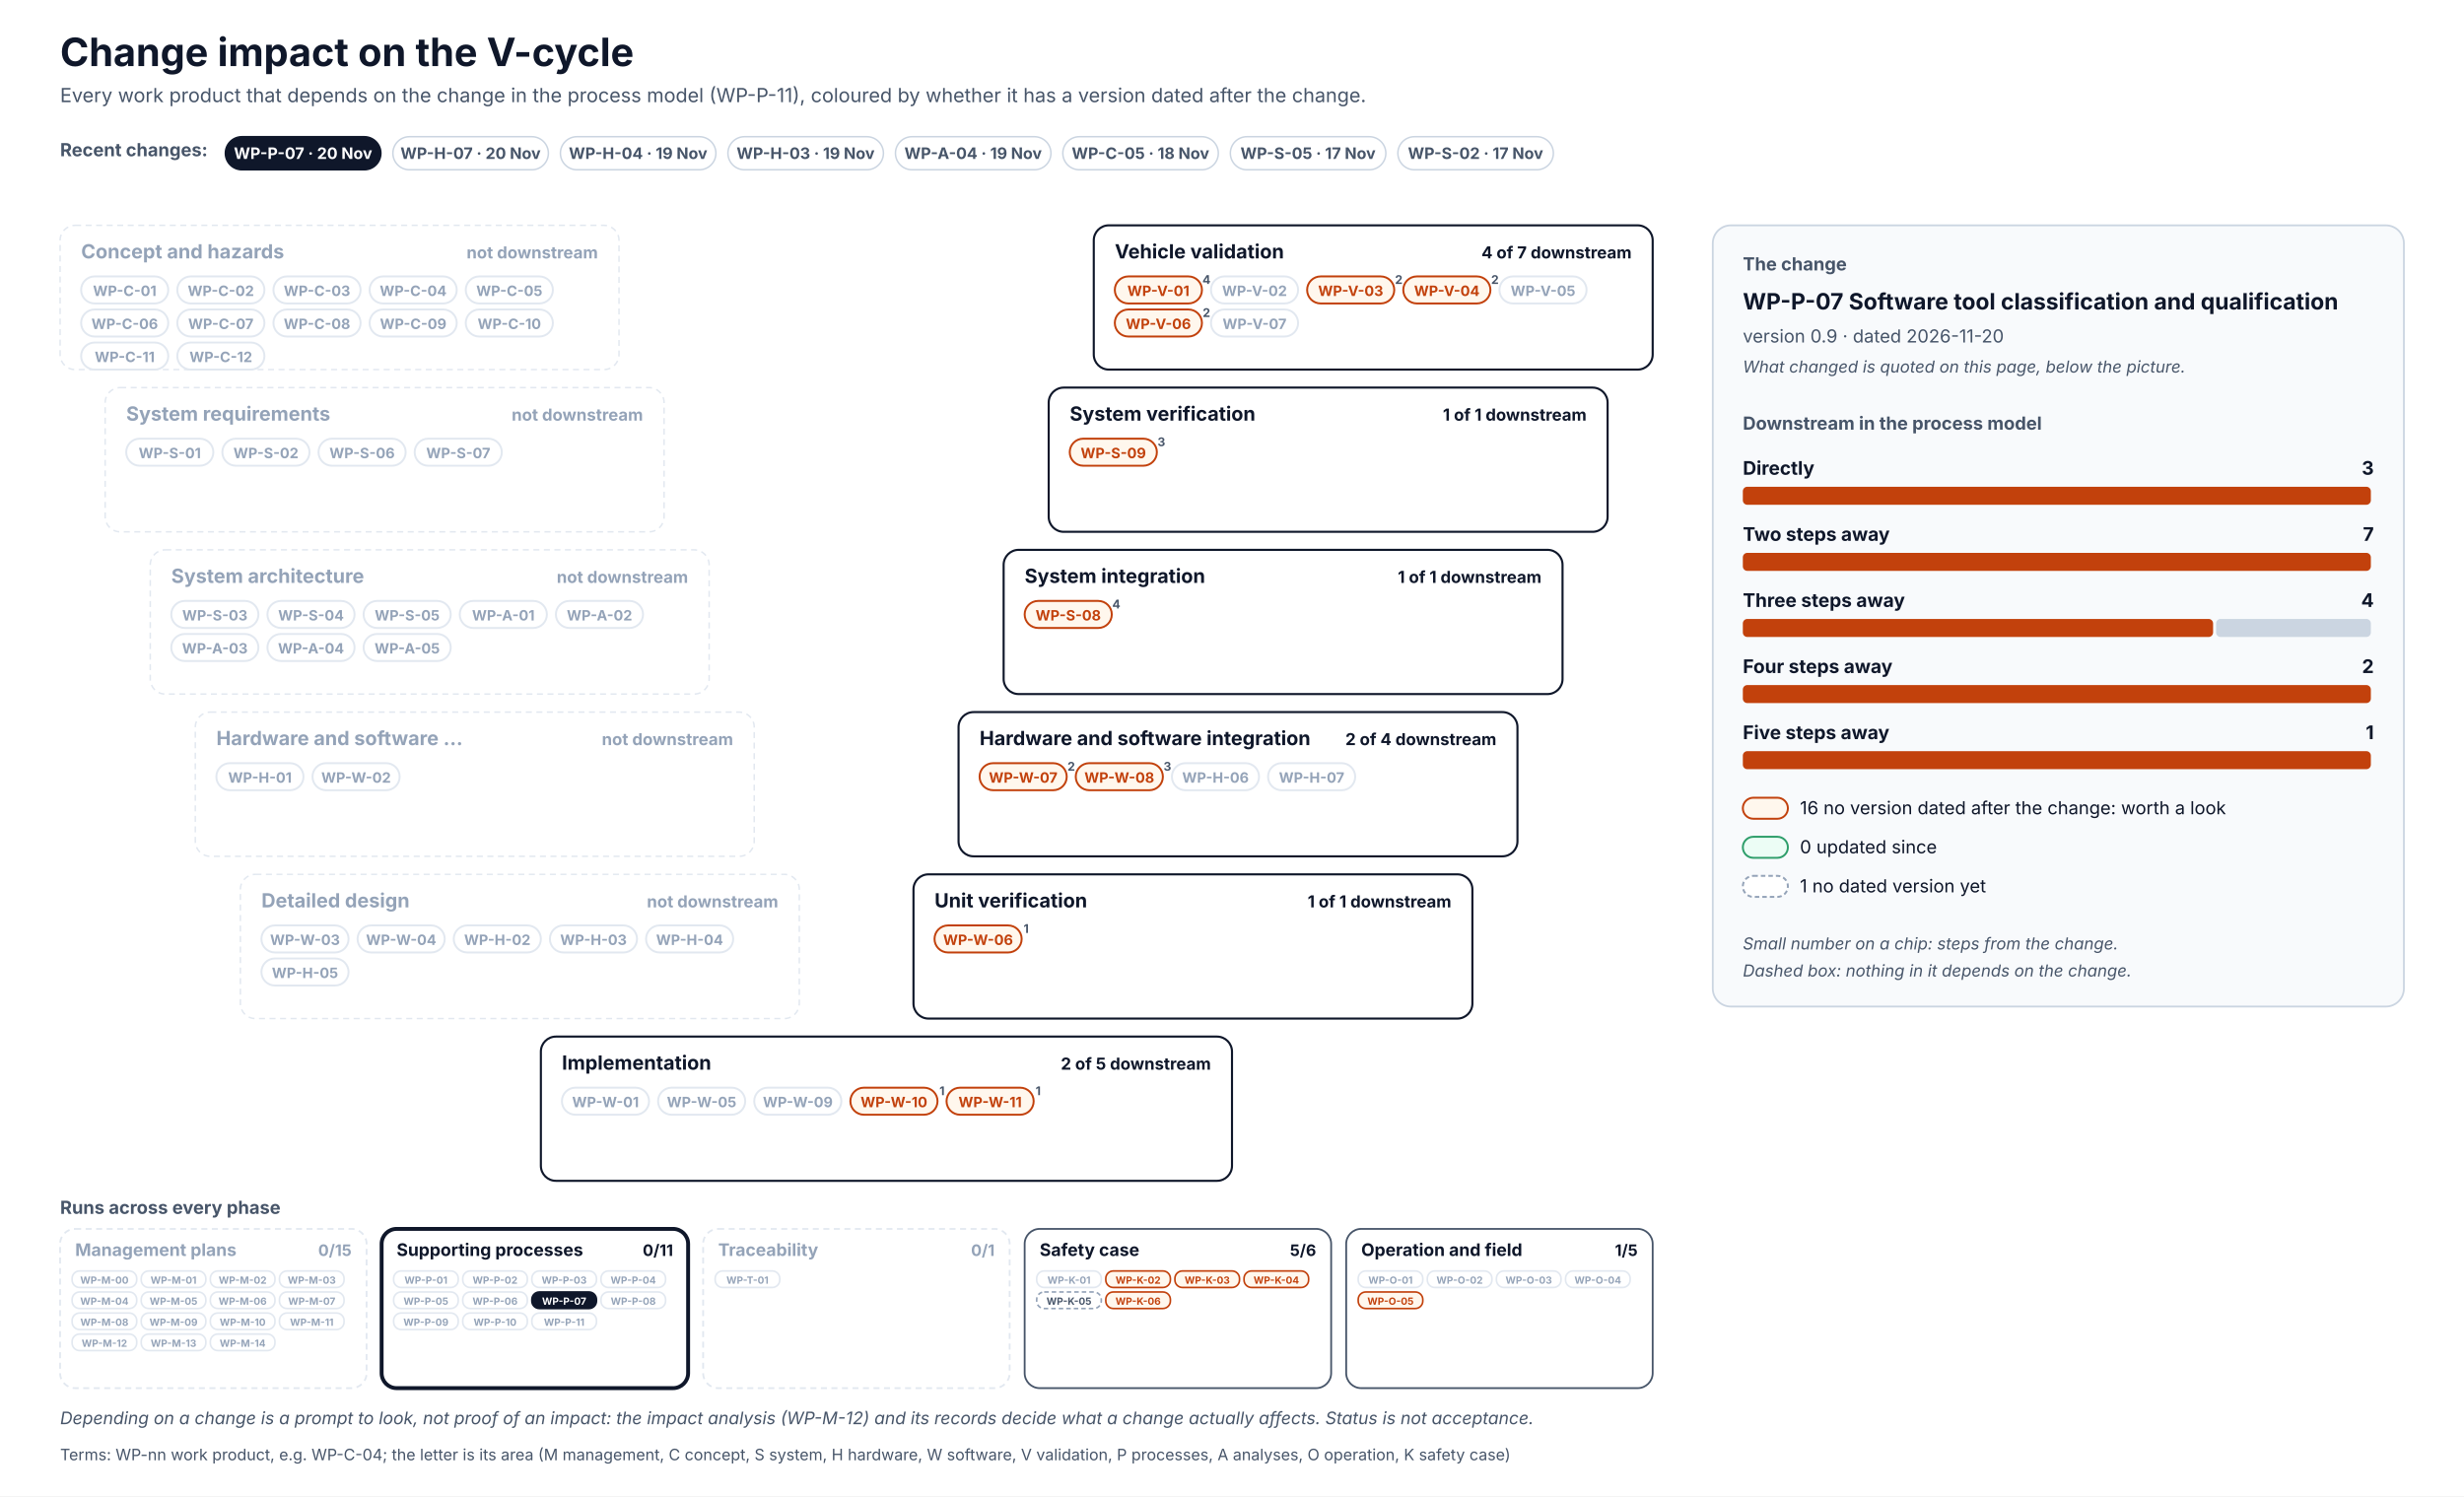
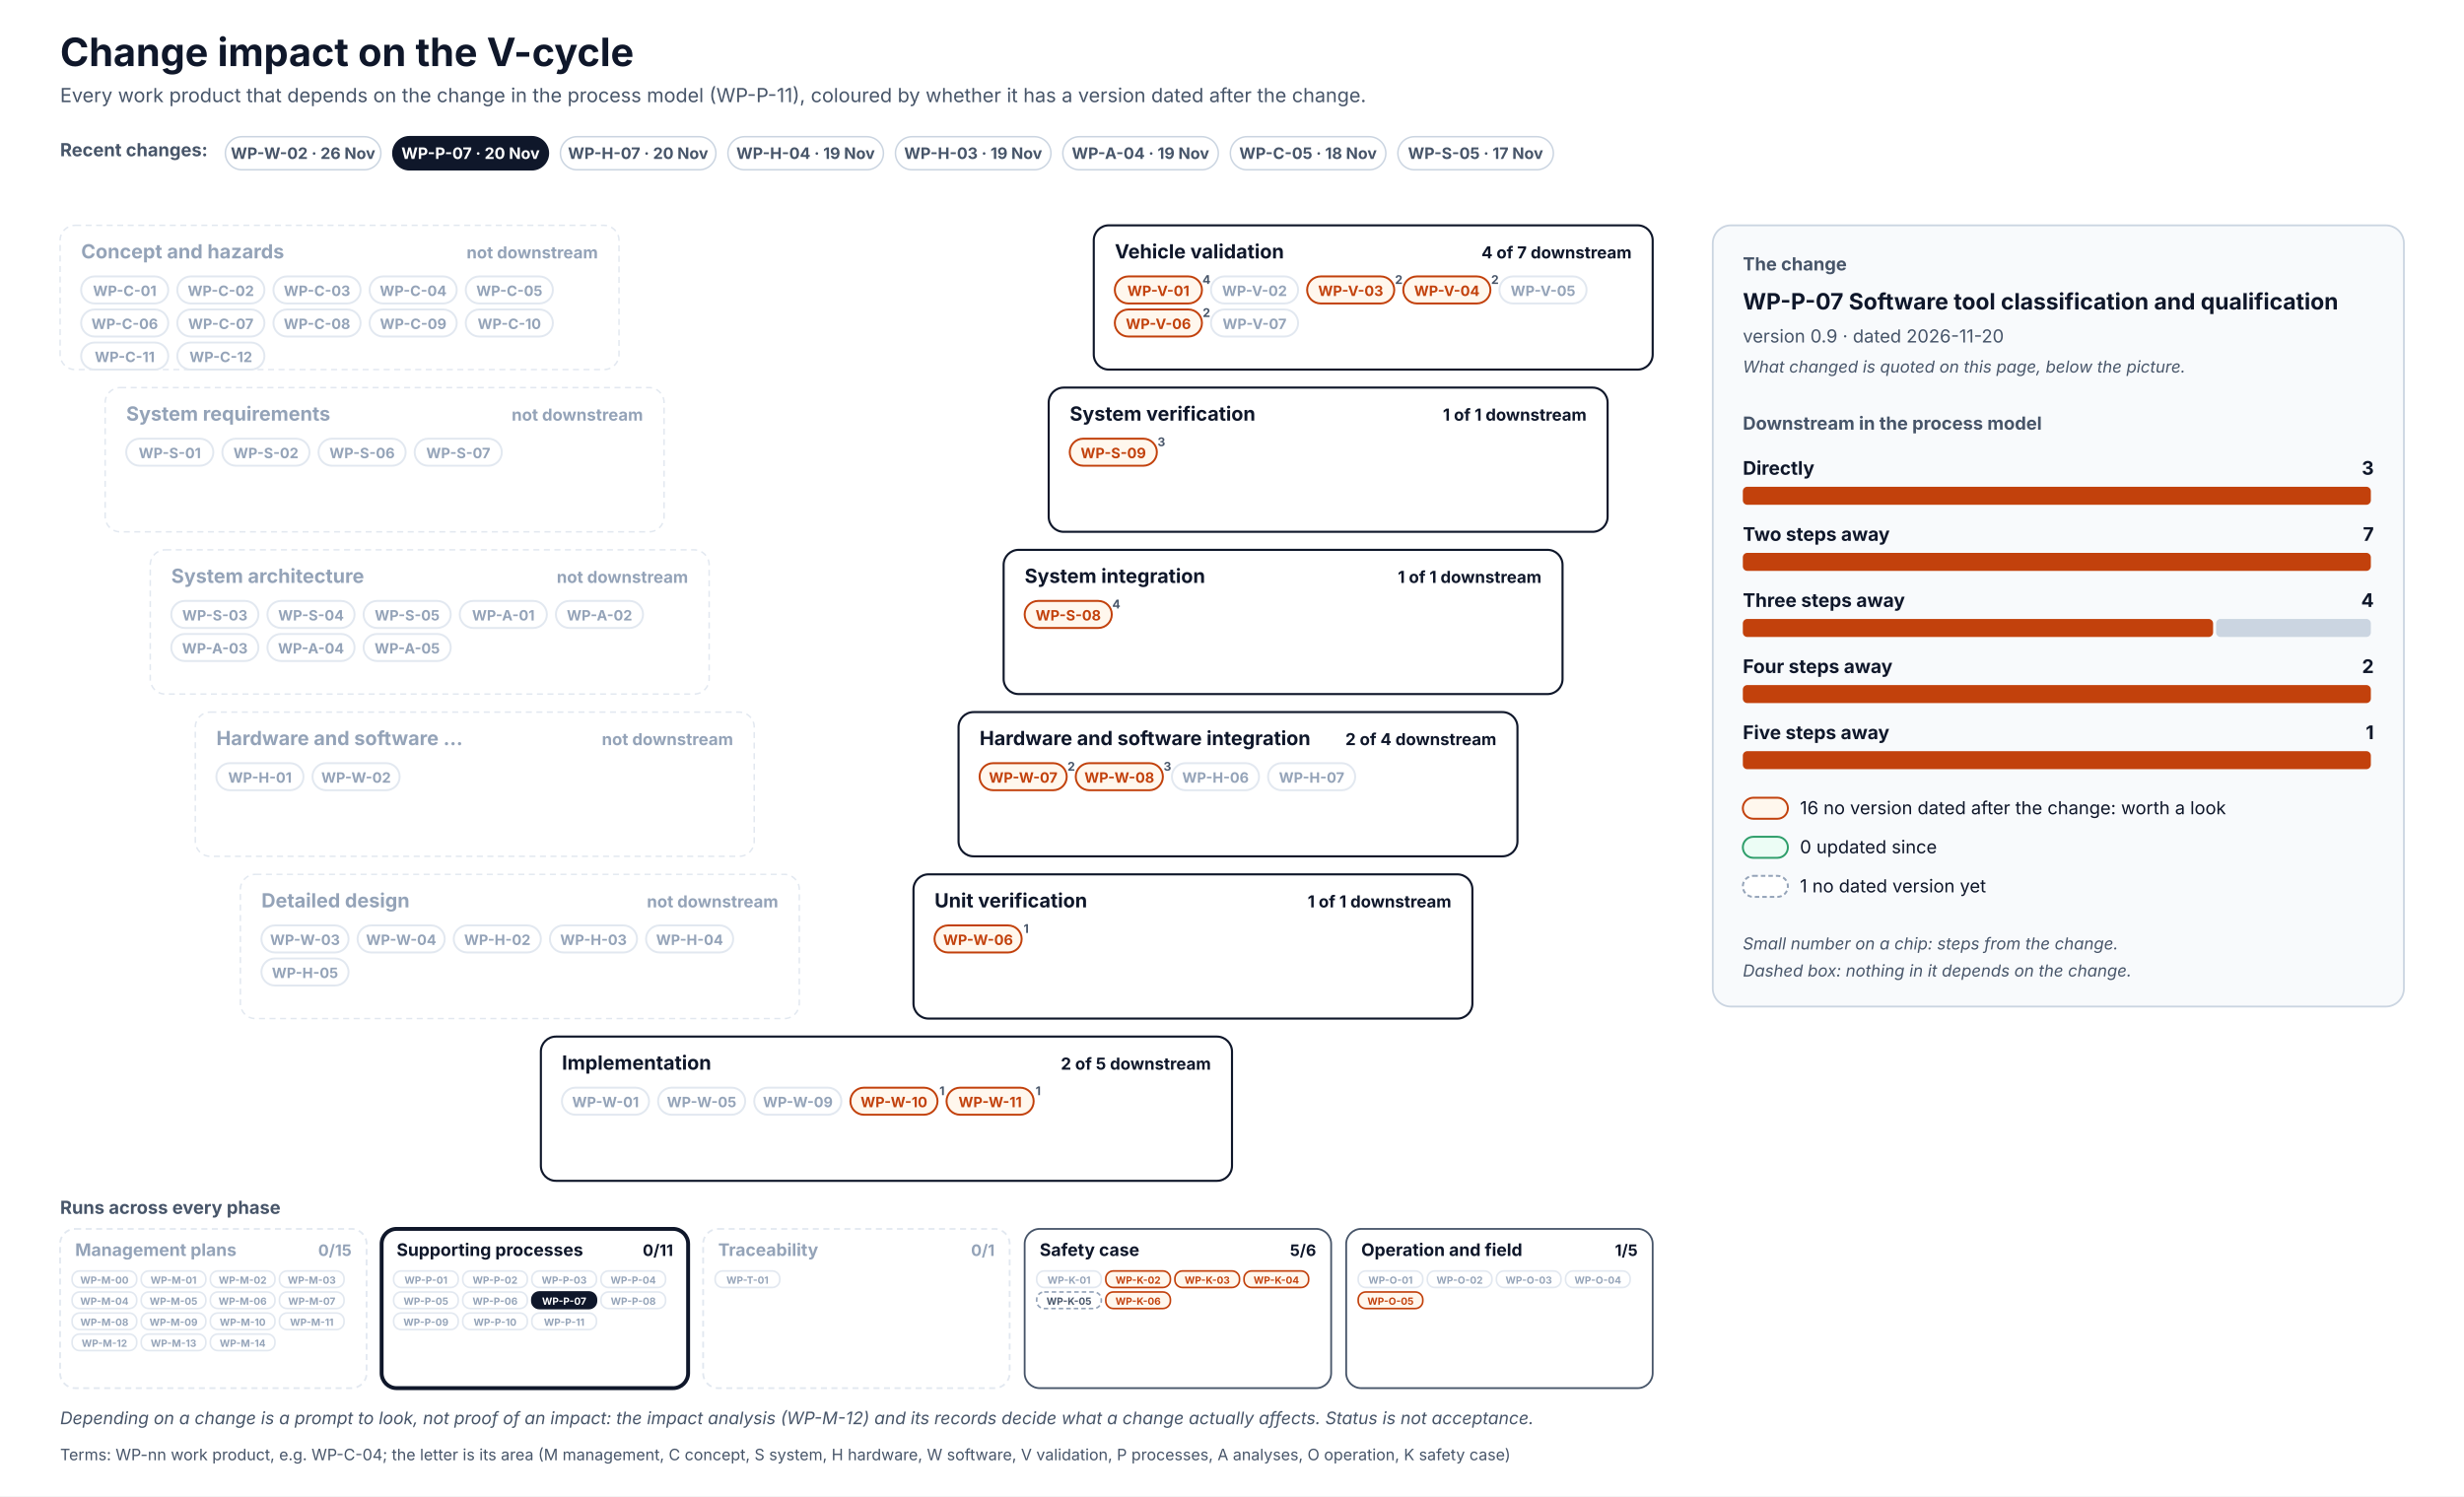
<svg xmlns="http://www.w3.org/2000/svg" width="1640" height="996" viewBox="0 0 1640 996" font-family="Inter, 'Segoe UI', Helvetica, Arial, sans-serif" role="img">
  <defs>
    <pattern id="hatch" patternUnits="userSpaceOnUse" width="6" height="6" patternTransform="rotate(45)">
      <rect width="6" height="6" fill="#F1F5F9" />
      <line x1="0" y1="0" x2="0" y2="6" stroke="#CBD5E1" stroke-width="2" />
    </pattern>
  </defs>
  <rect x="0" y="0" width="1640" height="996" rx="0" fill="#FFFFFF" stroke="none" stroke-width="0" />
  <text x="40" y="44" font-size="26" fill="#0F172A" font-weight="700">Change impact on the V-cycle</text>
  <text x="40" y="68" font-size="13" fill="#475569">Every work product that depends on the change in the process model (WP-P-11), coloured by whether it has a version dated after the change.</text>
  <text x="40" y="104" font-size="12" fill="#475569" font-weight="700">Recent changes:</text>
  <g transform="translate(150,91)">
+     <rect x="0" y="0" width="103.5" height="22" rx="11.0" fill="#FFFFFF" stroke="#CBD5E1" stroke-width="1" />
+     <text x="51.7" y="14.8" font-size="10.5" fill="#475569" font-weight="700" text-anchor="middle">WP-W-02 · 26 Nov</text>
+   </g>
+   <g transform="translate(261.5,91)">
    <rect x="0" y="0" width="103.5" height="22" rx="11.0" fill="#0F172A" stroke="#0F172A" stroke-width="1" />
    <text x="51.7" y="14.8" font-size="10.5" fill="#FFFFFF" font-weight="700" text-anchor="middle">WP-P-07 · 20 Nov</text>
  </g>
-   <g transform="translate(261.5,91)">
+   <g transform="translate(373,91)">
    <rect x="0" y="0" width="103.5" height="22" rx="11.0" fill="#FFFFFF" stroke="#CBD5E1" stroke-width="1" />
    <text x="51.7" y="14.8" font-size="10.5" fill="#475569" font-weight="700" text-anchor="middle">WP-H-07 · 20 Nov</text>
  </g>
-   <g transform="translate(373,91)">
+   <g transform="translate(484.5,91)">
    <rect x="0" y="0" width="103.5" height="22" rx="11.0" fill="#FFFFFF" stroke="#CBD5E1" stroke-width="1" />
    <text x="51.7" y="14.8" font-size="10.5" fill="#475569" font-weight="700" text-anchor="middle">WP-H-04 · 19 Nov</text>
  </g>
-   <g transform="translate(484.5,91)">
+   <g transform="translate(596,91)">
    <rect x="0" y="0" width="103.5" height="22" rx="11.0" fill="#FFFFFF" stroke="#CBD5E1" stroke-width="1" />
    <text x="51.7" y="14.8" font-size="10.5" fill="#475569" font-weight="700" text-anchor="middle">WP-H-03 · 19 Nov</text>
  </g>
-   <g transform="translate(596,91)">
+   <g transform="translate(707.4,91)">
    <rect x="0" y="0" width="103.5" height="22" rx="11.0" fill="#FFFFFF" stroke="#CBD5E1" stroke-width="1" />
    <text x="51.7" y="14.8" font-size="10.5" fill="#475569" font-weight="700" text-anchor="middle">WP-A-04 · 19 Nov</text>
  </g>
-   <g transform="translate(707.4,91)">
+   <g transform="translate(818.9,91)">
    <rect x="0" y="0" width="103.5" height="22" rx="11.0" fill="#FFFFFF" stroke="#CBD5E1" stroke-width="1" />
    <text x="51.7" y="14.8" font-size="10.5" fill="#475569" font-weight="700" text-anchor="middle">WP-C-05 · 18 Nov</text>
  </g>
-   <g transform="translate(818.9,91)">
+   <g transform="translate(930.4,91)">
    <rect x="0" y="0" width="103.5" height="22" rx="11.0" fill="#FFFFFF" stroke="#CBD5E1" stroke-width="1" />
    <text x="51.7" y="14.8" font-size="10.5" fill="#475569" font-weight="700" text-anchor="middle">WP-S-05 · 17 Nov</text>
-   </g>
-   <g transform="translate(930.4,91)">
-     <rect x="0" y="0" width="103.5" height="22" rx="11.0" fill="#FFFFFF" stroke="#CBD5E1" stroke-width="1" />
-     <text x="51.7" y="14.8" font-size="10.5" fill="#475569" font-weight="700" text-anchor="middle">WP-S-02 · 17 Nov</text>
  </g>
  <rect x="40" y="150" width="372" height="96" rx="10" fill="#FFFFFF" stroke="#E2E8F0" stroke-width="1" stroke-dasharray="4 3" />
  <text x="54" y="172" font-size="13" fill="#94A3B8" font-weight="700">Concept and hazards</text>
  <text x="398" y="172" font-size="11" fill="#94A3B8" font-weight="700" text-anchor="end">not downstream</text>
  <rect x="54" y="184" width="58" height="18" rx="9.0" fill="#FFFFFF" stroke="#E2E8F0" stroke-width="1.3" />
  <text x="83" y="197" font-size="9.5" fill="#94A3B8" font-weight="700" text-anchor="middle">WP-C-01</text>
  <rect x="118" y="184" width="58" height="18" rx="9.0" fill="#FFFFFF" stroke="#E2E8F0" stroke-width="1.3" />
  <text x="147" y="197" font-size="9.5" fill="#94A3B8" font-weight="700" text-anchor="middle">WP-C-02</text>
  <rect x="182" y="184" width="58" height="18" rx="9.0" fill="#FFFFFF" stroke="#E2E8F0" stroke-width="1.3" />
  <text x="211" y="197" font-size="9.5" fill="#94A3B8" font-weight="700" text-anchor="middle">WP-C-03</text>
  <rect x="246" y="184" width="58" height="18" rx="9.0" fill="#FFFFFF" stroke="#E2E8F0" stroke-width="1.3" />
  <text x="275" y="197" font-size="9.5" fill="#94A3B8" font-weight="700" text-anchor="middle">WP-C-04</text>
  <rect x="310" y="184" width="58" height="18" rx="9.0" fill="#FFFFFF" stroke="#E2E8F0" stroke-width="1.3" />
  <text x="339" y="197" font-size="9.5" fill="#94A3B8" font-weight="700" text-anchor="middle">WP-C-05</text>
  <rect x="54" y="206" width="58" height="18" rx="9.0" fill="#FFFFFF" stroke="#E2E8F0" stroke-width="1.3" />
  <text x="83" y="219" font-size="9.5" fill="#94A3B8" font-weight="700" text-anchor="middle">WP-C-06</text>
  <rect x="118" y="206" width="58" height="18" rx="9.0" fill="#FFFFFF" stroke="#E2E8F0" stroke-width="1.3" />
  <text x="147" y="219" font-size="9.5" fill="#94A3B8" font-weight="700" text-anchor="middle">WP-C-07</text>
  <rect x="182" y="206" width="58" height="18" rx="9.0" fill="#FFFFFF" stroke="#E2E8F0" stroke-width="1.3" />
  <text x="211" y="219" font-size="9.5" fill="#94A3B8" font-weight="700" text-anchor="middle">WP-C-08</text>
  <rect x="246" y="206" width="58" height="18" rx="9.0" fill="#FFFFFF" stroke="#E2E8F0" stroke-width="1.3" />
  <text x="275" y="219" font-size="9.5" fill="#94A3B8" font-weight="700" text-anchor="middle">WP-C-09</text>
  <rect x="310" y="206" width="58" height="18" rx="9.0" fill="#FFFFFF" stroke="#E2E8F0" stroke-width="1.3" />
  <text x="339" y="219" font-size="9.5" fill="#94A3B8" font-weight="700" text-anchor="middle">WP-C-10</text>
  <rect x="54" y="228" width="58" height="18" rx="9.0" fill="#FFFFFF" stroke="#E2E8F0" stroke-width="1.3" />
  <text x="83" y="241" font-size="9.5" fill="#94A3B8" font-weight="700" text-anchor="middle">WP-C-11</text>
  <rect x="118" y="228" width="58" height="18" rx="9.0" fill="#FFFFFF" stroke="#E2E8F0" stroke-width="1.3" />
  <text x="147" y="241" font-size="9.5" fill="#94A3B8" font-weight="700" text-anchor="middle">WP-C-12</text>
  <rect x="728" y="150" width="372" height="96" rx="10" fill="#FFFFFF" stroke="#0F172A" stroke-width="1.4" />
  <text x="742" y="172" font-size="13" fill="#0F172A" font-weight="700">Vehicle validation</text>
  <text x="1086" y="172" font-size="11" fill="#0F172A" font-weight="700" text-anchor="end">4 of 7 downstream</text>
  <rect x="742" y="184" width="58" height="18" rx="9.0" fill="#FFF7ED" stroke="#C2410C" stroke-width="1.3" />
  <text x="771" y="197" font-size="9.5" fill="#C2410C" font-weight="700" text-anchor="middle">WP-V-01</text>
  <text x="803" y="189" font-size="8" fill="#475569" font-weight="700" text-anchor="middle">4</text>
  <rect x="806" y="184" width="58" height="18" rx="9.0" fill="#FFFFFF" stroke="#E2E8F0" stroke-width="1.3" />
  <text x="835" y="197" font-size="9.5" fill="#94A3B8" font-weight="700" text-anchor="middle">WP-V-02</text>
  <rect x="870" y="184" width="58" height="18" rx="9.0" fill="#FFF7ED" stroke="#C2410C" stroke-width="1.3" />
  <text x="899" y="197" font-size="9.5" fill="#C2410C" font-weight="700" text-anchor="middle">WP-V-03</text>
  <text x="931" y="189" font-size="8" fill="#475569" font-weight="700" text-anchor="middle">2</text>
  <rect x="934" y="184" width="58" height="18" rx="9.0" fill="#FFF7ED" stroke="#C2410C" stroke-width="1.3" />
  <text x="963" y="197" font-size="9.5" fill="#C2410C" font-weight="700" text-anchor="middle">WP-V-04</text>
  <text x="995" y="189" font-size="8" fill="#475569" font-weight="700" text-anchor="middle">2</text>
  <rect x="998" y="184" width="58" height="18" rx="9.0" fill="#FFFFFF" stroke="#E2E8F0" stroke-width="1.3" />
  <text x="1027" y="197" font-size="9.5" fill="#94A3B8" font-weight="700" text-anchor="middle">WP-V-05</text>
  <rect x="742" y="206" width="58" height="18" rx="9.0" fill="#FFF7ED" stroke="#C2410C" stroke-width="1.3" />
  <text x="771" y="219" font-size="9.5" fill="#C2410C" font-weight="700" text-anchor="middle">WP-V-06</text>
  <text x="803" y="211" font-size="8" fill="#475569" font-weight="700" text-anchor="middle">2</text>
  <rect x="806" y="206" width="58" height="18" rx="9.0" fill="#FFFFFF" stroke="#E2E8F0" stroke-width="1.3" />
  <text x="835" y="219" font-size="9.5" fill="#94A3B8" font-weight="700" text-anchor="middle">WP-V-07</text>
  <rect x="70" y="258" width="372" height="96" rx="10" fill="#FFFFFF" stroke="#E2E8F0" stroke-width="1" stroke-dasharray="4 3" />
  <text x="84" y="280" font-size="13" fill="#94A3B8" font-weight="700">System requirements</text>
  <text x="428" y="280" font-size="11" fill="#94A3B8" font-weight="700" text-anchor="end">not downstream</text>
  <rect x="84" y="292" width="58" height="18" rx="9.0" fill="#FFFFFF" stroke="#E2E8F0" stroke-width="1.3" />
  <text x="113" y="305" font-size="9.5" fill="#94A3B8" font-weight="700" text-anchor="middle">WP-S-01</text>
  <rect x="148" y="292" width="58" height="18" rx="9.0" fill="#FFFFFF" stroke="#E2E8F0" stroke-width="1.3" />
  <text x="177" y="305" font-size="9.5" fill="#94A3B8" font-weight="700" text-anchor="middle">WP-S-02</text>
  <rect x="212" y="292" width="58" height="18" rx="9.0" fill="#FFFFFF" stroke="#E2E8F0" stroke-width="1.3" />
  <text x="241" y="305" font-size="9.5" fill="#94A3B8" font-weight="700" text-anchor="middle">WP-S-06</text>
  <rect x="276" y="292" width="58" height="18" rx="9.0" fill="#FFFFFF" stroke="#E2E8F0" stroke-width="1.3" />
  <text x="305" y="305" font-size="9.5" fill="#94A3B8" font-weight="700" text-anchor="middle">WP-S-07</text>
  <rect x="698" y="258" width="372" height="96" rx="10" fill="#FFFFFF" stroke="#0F172A" stroke-width="1.4" />
  <text x="712" y="280" font-size="13" fill="#0F172A" font-weight="700">System verification</text>
  <text x="1056" y="280" font-size="11" fill="#0F172A" font-weight="700" text-anchor="end">1 of 1 downstream</text>
  <rect x="712" y="292" width="58" height="18" rx="9.0" fill="#FFF7ED" stroke="#C2410C" stroke-width="1.3" />
  <text x="741" y="305" font-size="9.5" fill="#C2410C" font-weight="700" text-anchor="middle">WP-S-09</text>
  <text x="773" y="297" font-size="8" fill="#475569" font-weight="700" text-anchor="middle">3</text>
  <rect x="100" y="366" width="372" height="96" rx="10" fill="#FFFFFF" stroke="#E2E8F0" stroke-width="1" stroke-dasharray="4 3" />
  <text x="114" y="388" font-size="13" fill="#94A3B8" font-weight="700">System architecture</text>
  <text x="458" y="388" font-size="11" fill="#94A3B8" font-weight="700" text-anchor="end">not downstream</text>
  <rect x="114" y="400" width="58" height="18" rx="9.0" fill="#FFFFFF" stroke="#E2E8F0" stroke-width="1.3" />
  <text x="143" y="413" font-size="9.5" fill="#94A3B8" font-weight="700" text-anchor="middle">WP-S-03</text>
  <rect x="178" y="400" width="58" height="18" rx="9.0" fill="#FFFFFF" stroke="#E2E8F0" stroke-width="1.3" />
  <text x="207" y="413" font-size="9.5" fill="#94A3B8" font-weight="700" text-anchor="middle">WP-S-04</text>
  <rect x="242" y="400" width="58" height="18" rx="9.0" fill="#FFFFFF" stroke="#E2E8F0" stroke-width="1.3" />
  <text x="271" y="413" font-size="9.5" fill="#94A3B8" font-weight="700" text-anchor="middle">WP-S-05</text>
  <rect x="306" y="400" width="58" height="18" rx="9.0" fill="#FFFFFF" stroke="#E2E8F0" stroke-width="1.3" />
  <text x="335" y="413" font-size="9.5" fill="#94A3B8" font-weight="700" text-anchor="middle">WP-A-01</text>
  <rect x="370" y="400" width="58" height="18" rx="9.0" fill="#FFFFFF" stroke="#E2E8F0" stroke-width="1.3" />
  <text x="399" y="413" font-size="9.5" fill="#94A3B8" font-weight="700" text-anchor="middle">WP-A-02</text>
  <rect x="114" y="422" width="58" height="18" rx="9.0" fill="#FFFFFF" stroke="#E2E8F0" stroke-width="1.3" />
  <text x="143" y="435" font-size="9.5" fill="#94A3B8" font-weight="700" text-anchor="middle">WP-A-03</text>
  <rect x="178" y="422" width="58" height="18" rx="9.0" fill="#FFFFFF" stroke="#E2E8F0" stroke-width="1.3" />
  <text x="207" y="435" font-size="9.5" fill="#94A3B8" font-weight="700" text-anchor="middle">WP-A-04</text>
  <rect x="242" y="422" width="58" height="18" rx="9.0" fill="#FFFFFF" stroke="#E2E8F0" stroke-width="1.3" />
  <text x="271" y="435" font-size="9.5" fill="#94A3B8" font-weight="700" text-anchor="middle">WP-A-05</text>
  <rect x="668" y="366" width="372" height="96" rx="10" fill="#FFFFFF" stroke="#0F172A" stroke-width="1.4" />
  <text x="682" y="388" font-size="13" fill="#0F172A" font-weight="700">System integration</text>
  <text x="1026" y="388" font-size="11" fill="#0F172A" font-weight="700" text-anchor="end">1 of 1 downstream</text>
  <rect x="682" y="400" width="58" height="18" rx="9.0" fill="#FFF7ED" stroke="#C2410C" stroke-width="1.3" />
  <text x="711" y="413" font-size="9.5" fill="#C2410C" font-weight="700" text-anchor="middle">WP-S-08</text>
  <text x="743" y="405" font-size="8" fill="#475569" font-weight="700" text-anchor="middle">4</text>
  <rect x="130" y="474" width="372" height="96" rx="10" fill="#FFFFFF" stroke="#E2E8F0" stroke-width="1" stroke-dasharray="4 3" />
  <text x="144" y="496" font-size="13" fill="#94A3B8" font-weight="700">Hardware and software …</text>
  <text x="488" y="496" font-size="11" fill="#94A3B8" font-weight="700" text-anchor="end">not downstream</text>
  <rect x="144" y="508" width="58" height="18" rx="9.0" fill="#FFFFFF" stroke="#E2E8F0" stroke-width="1.3" />
  <text x="173" y="521" font-size="9.5" fill="#94A3B8" font-weight="700" text-anchor="middle">WP-H-01</text>
  <rect x="208" y="508" width="58" height="18" rx="9.0" fill="#FFFFFF" stroke="#E2E8F0" stroke-width="1.3" />
  <text x="237" y="521" font-size="9.5" fill="#94A3B8" font-weight="700" text-anchor="middle">WP-W-02</text>
  <rect x="638" y="474" width="372" height="96" rx="10" fill="#FFFFFF" stroke="#0F172A" stroke-width="1.4" />
  <text x="652" y="496" font-size="13" fill="#0F172A" font-weight="700">Hardware and software integration</text>
  <text x="996" y="496" font-size="11" fill="#0F172A" font-weight="700" text-anchor="end">2 of 4 downstream</text>
  <rect x="652" y="508" width="58" height="18" rx="9.0" fill="#FFF7ED" stroke="#C2410C" stroke-width="1.3" />
  <text x="681" y="521" font-size="9.5" fill="#C2410C" font-weight="700" text-anchor="middle">WP-W-07</text>
  <text x="713" y="513" font-size="8" fill="#475569" font-weight="700" text-anchor="middle">2</text>
  <rect x="716" y="508" width="58" height="18" rx="9.0" fill="#FFF7ED" stroke="#C2410C" stroke-width="1.3" />
  <text x="745" y="521" font-size="9.5" fill="#C2410C" font-weight="700" text-anchor="middle">WP-W-08</text>
  <text x="777" y="513" font-size="8" fill="#475569" font-weight="700" text-anchor="middle">3</text>
  <rect x="780" y="508" width="58" height="18" rx="9.0" fill="#FFFFFF" stroke="#E2E8F0" stroke-width="1.3" />
  <text x="809" y="521" font-size="9.5" fill="#94A3B8" font-weight="700" text-anchor="middle">WP-H-06</text>
  <rect x="844" y="508" width="58" height="18" rx="9.0" fill="#FFFFFF" stroke="#E2E8F0" stroke-width="1.3" />
  <text x="873" y="521" font-size="9.5" fill="#94A3B8" font-weight="700" text-anchor="middle">WP-H-07</text>
  <rect x="160" y="582" width="372" height="96" rx="10" fill="#FFFFFF" stroke="#E2E8F0" stroke-width="1" stroke-dasharray="4 3" />
  <text x="174" y="604" font-size="13" fill="#94A3B8" font-weight="700">Detailed design</text>
  <text x="518" y="604" font-size="11" fill="#94A3B8" font-weight="700" text-anchor="end">not downstream</text>
  <rect x="174" y="616" width="58" height="18" rx="9.0" fill="#FFFFFF" stroke="#E2E8F0" stroke-width="1.3" />
  <text x="203" y="629" font-size="9.5" fill="#94A3B8" font-weight="700" text-anchor="middle">WP-W-03</text>
  <rect x="238" y="616" width="58" height="18" rx="9.0" fill="#FFFFFF" stroke="#E2E8F0" stroke-width="1.3" />
  <text x="267" y="629" font-size="9.5" fill="#94A3B8" font-weight="700" text-anchor="middle">WP-W-04</text>
  <rect x="302" y="616" width="58" height="18" rx="9.0" fill="#FFFFFF" stroke="#E2E8F0" stroke-width="1.3" />
  <text x="331" y="629" font-size="9.5" fill="#94A3B8" font-weight="700" text-anchor="middle">WP-H-02</text>
  <rect x="366" y="616" width="58" height="18" rx="9.0" fill="#FFFFFF" stroke="#E2E8F0" stroke-width="1.3" />
  <text x="395" y="629" font-size="9.5" fill="#94A3B8" font-weight="700" text-anchor="middle">WP-H-03</text>
  <rect x="430" y="616" width="58" height="18" rx="9.0" fill="#FFFFFF" stroke="#E2E8F0" stroke-width="1.3" />
  <text x="459" y="629" font-size="9.5" fill="#94A3B8" font-weight="700" text-anchor="middle">WP-H-04</text>
  <rect x="174" y="638" width="58" height="18" rx="9.0" fill="#FFFFFF" stroke="#E2E8F0" stroke-width="1.3" />
  <text x="203" y="651" font-size="9.5" fill="#94A3B8" font-weight="700" text-anchor="middle">WP-H-05</text>
  <rect x="608" y="582" width="372" height="96" rx="10" fill="#FFFFFF" stroke="#0F172A" stroke-width="1.4" />
  <text x="622" y="604" font-size="13" fill="#0F172A" font-weight="700">Unit verification</text>
  <text x="966" y="604" font-size="11" fill="#0F172A" font-weight="700" text-anchor="end">1 of 1 downstream</text>
  <rect x="622" y="616" width="58" height="18" rx="9.0" fill="#FFF7ED" stroke="#C2410C" stroke-width="1.3" />
  <text x="651" y="629" font-size="9.5" fill="#C2410C" font-weight="700" text-anchor="middle">WP-W-06</text>
  <text x="683" y="621" font-size="8" fill="#475569" font-weight="700" text-anchor="middle">1</text>
  <rect x="360" y="690" width="460" height="96" rx="10" fill="#FFFFFF" stroke="#0F172A" stroke-width="1.4" />
  <text x="374" y="712" font-size="13" fill="#0F172A" font-weight="700">Implementation</text>
  <text x="806" y="712" font-size="11" fill="#0F172A" font-weight="700" text-anchor="end">2 of 5 downstream</text>
  <rect x="374" y="724" width="58" height="18" rx="9.0" fill="#FFFFFF" stroke="#E2E8F0" stroke-width="1.3" />
  <text x="403" y="737" font-size="9.5" fill="#94A3B8" font-weight="700" text-anchor="middle">WP-W-01</text>
  <rect x="438" y="724" width="58" height="18" rx="9.0" fill="#FFFFFF" stroke="#E2E8F0" stroke-width="1.3" />
  <text x="467" y="737" font-size="9.5" fill="#94A3B8" font-weight="700" text-anchor="middle">WP-W-05</text>
  <rect x="502" y="724" width="58" height="18" rx="9.0" fill="#FFFFFF" stroke="#E2E8F0" stroke-width="1.3" />
  <text x="531" y="737" font-size="9.5" fill="#94A3B8" font-weight="700" text-anchor="middle">WP-W-09</text>
  <rect x="566" y="724" width="58" height="18" rx="9.0" fill="#FFF7ED" stroke="#C2410C" stroke-width="1.3" />
  <text x="595" y="737" font-size="9.5" fill="#C2410C" font-weight="700" text-anchor="middle">WP-W-10</text>
  <text x="627" y="729" font-size="8" fill="#475569" font-weight="700" text-anchor="middle">1</text>
  <rect x="630" y="724" width="58" height="18" rx="9.0" fill="#FFF7ED" stroke="#C2410C" stroke-width="1.3" />
  <text x="659" y="737" font-size="9.5" fill="#C2410C" font-weight="700" text-anchor="middle">WP-W-11</text>
  <text x="691" y="729" font-size="8" fill="#475569" font-weight="700" text-anchor="middle">1</text>
  <text x="40" y="808" font-size="12" fill="#475569" font-weight="700">Runs across every phase</text>
  <rect x="40" y="818" width="204" height="106" rx="10" fill="#FFFFFF" stroke="#E2E8F0" stroke-width="1.2" stroke-dasharray="4 3" />
  <text x="50" y="836" font-size="11.5" fill="#94A3B8" font-weight="700">Management plans</text>
  <text x="234" y="836" font-size="10.5" fill="#94A3B8" font-weight="700" text-anchor="end">0/15</text>
  <rect x="48" y="846" width="43" height="11" rx="5" fill="#FFFFFF" stroke="#E2E8F0" stroke-width="1.1" />
  <text x="69.5" y="854.5" font-size="6.6" fill="#94A3B8" font-weight="700" text-anchor="middle">WP-M-00</text>
  <rect x="94" y="846" width="43" height="11" rx="5" fill="#FFFFFF" stroke="#E2E8F0" stroke-width="1.1" />
  <text x="115.5" y="854.5" font-size="6.6" fill="#94A3B8" font-weight="700" text-anchor="middle">WP-M-01</text>
  <rect x="140" y="846" width="43" height="11" rx="5" fill="#FFFFFF" stroke="#E2E8F0" stroke-width="1.1" />
  <text x="161.5" y="854.5" font-size="6.6" fill="#94A3B8" font-weight="700" text-anchor="middle">WP-M-02</text>
  <rect x="186" y="846" width="43" height="11" rx="5" fill="#FFFFFF" stroke="#E2E8F0" stroke-width="1.1" />
  <text x="207.5" y="854.5" font-size="6.6" fill="#94A3B8" font-weight="700" text-anchor="middle">WP-M-03</text>
  <rect x="48" y="860" width="43" height="11" rx="5" fill="#FFFFFF" stroke="#E2E8F0" stroke-width="1.1" />
  <text x="69.5" y="868.5" font-size="6.6" fill="#94A3B8" font-weight="700" text-anchor="middle">WP-M-04</text>
  <rect x="94" y="860" width="43" height="11" rx="5" fill="#FFFFFF" stroke="#E2E8F0" stroke-width="1.1" />
  <text x="115.5" y="868.5" font-size="6.6" fill="#94A3B8" font-weight="700" text-anchor="middle">WP-M-05</text>
  <rect x="140" y="860" width="43" height="11" rx="5" fill="#FFFFFF" stroke="#E2E8F0" stroke-width="1.1" />
  <text x="161.5" y="868.5" font-size="6.6" fill="#94A3B8" font-weight="700" text-anchor="middle">WP-M-06</text>
  <rect x="186" y="860" width="43" height="11" rx="5" fill="#FFFFFF" stroke="#E2E8F0" stroke-width="1.1" />
  <text x="207.5" y="868.5" font-size="6.6" fill="#94A3B8" font-weight="700" text-anchor="middle">WP-M-07</text>
  <rect x="48" y="874" width="43" height="11" rx="5" fill="#FFFFFF" stroke="#E2E8F0" stroke-width="1.1" />
  <text x="69.5" y="882.5" font-size="6.6" fill="#94A3B8" font-weight="700" text-anchor="middle">WP-M-08</text>
  <rect x="94" y="874" width="43" height="11" rx="5" fill="#FFFFFF" stroke="#E2E8F0" stroke-width="1.1" />
  <text x="115.5" y="882.5" font-size="6.6" fill="#94A3B8" font-weight="700" text-anchor="middle">WP-M-09</text>
  <rect x="140" y="874" width="43" height="11" rx="5" fill="#FFFFFF" stroke="#E2E8F0" stroke-width="1.1" />
  <text x="161.5" y="882.5" font-size="6.6" fill="#94A3B8" font-weight="700" text-anchor="middle">WP-M-10</text>
  <rect x="186" y="874" width="43" height="11" rx="5" fill="#FFFFFF" stroke="#E2E8F0" stroke-width="1.1" />
  <text x="207.5" y="882.5" font-size="6.6" fill="#94A3B8" font-weight="700" text-anchor="middle">WP-M-11</text>
  <rect x="48" y="888" width="43" height="11" rx="5" fill="#FFFFFF" stroke="#E2E8F0" stroke-width="1.1" />
  <text x="69.5" y="896.5" font-size="6.6" fill="#94A3B8" font-weight="700" text-anchor="middle">WP-M-12</text>
  <rect x="94" y="888" width="43" height="11" rx="5" fill="#FFFFFF" stroke="#E2E8F0" stroke-width="1.1" />
  <text x="115.5" y="896.5" font-size="6.6" fill="#94A3B8" font-weight="700" text-anchor="middle">WP-M-13</text>
  <rect x="140" y="888" width="43" height="11" rx="5" fill="#FFFFFF" stroke="#E2E8F0" stroke-width="1.1" />
  <text x="161.5" y="896.5" font-size="6.6" fill="#94A3B8" font-weight="700" text-anchor="middle">WP-M-14</text>
  <rect x="254" y="818" width="204" height="106" rx="10" fill="#FFFFFF" stroke="#0F172A" stroke-width="2.6" />
  <text x="264" y="836" font-size="11.5" fill="#0F172A" font-weight="700">Supporting processes</text>
  <text x="448" y="836" font-size="10.5" fill="#0F172A" font-weight="700" text-anchor="end">0/11</text>
  <rect x="262" y="846" width="43" height="11" rx="5" fill="#FFFFFF" stroke="#E2E8F0" stroke-width="1.1" />
  <text x="283.5" y="854.5" font-size="6.6" fill="#94A3B8" font-weight="700" text-anchor="middle">WP-P-01</text>
  <rect x="308" y="846" width="43" height="11" rx="5" fill="#FFFFFF" stroke="#E2E8F0" stroke-width="1.1" />
  <text x="329.5" y="854.5" font-size="6.6" fill="#94A3B8" font-weight="700" text-anchor="middle">WP-P-02</text>
  <rect x="354" y="846" width="43" height="11" rx="5" fill="#FFFFFF" stroke="#E2E8F0" stroke-width="1.1" />
  <text x="375.5" y="854.5" font-size="6.6" fill="#94A3B8" font-weight="700" text-anchor="middle">WP-P-03</text>
  <rect x="400" y="846" width="43" height="11" rx="5" fill="#FFFFFF" stroke="#E2E8F0" stroke-width="1.1" />
  <text x="421.5" y="854.5" font-size="6.6" fill="#94A3B8" font-weight="700" text-anchor="middle">WP-P-04</text>
  <rect x="262" y="860" width="43" height="11" rx="5" fill="#FFFFFF" stroke="#E2E8F0" stroke-width="1.1" />
  <text x="283.5" y="868.5" font-size="6.6" fill="#94A3B8" font-weight="700" text-anchor="middle">WP-P-05</text>
  <rect x="308" y="860" width="43" height="11" rx="5" fill="#FFFFFF" stroke="#E2E8F0" stroke-width="1.1" />
  <text x="329.5" y="868.5" font-size="6.6" fill="#94A3B8" font-weight="700" text-anchor="middle">WP-P-06</text>
  <rect x="354" y="860" width="43" height="11" rx="5" fill="#0F172A" stroke="#0F172A" stroke-width="1.1" />
  <text x="375.5" y="868.5" font-size="6.6" fill="#FFFFFF" font-weight="700" text-anchor="middle">WP-P-07</text>
  <rect x="400" y="860" width="43" height="11" rx="5" fill="#FFFFFF" stroke="#E2E8F0" stroke-width="1.1" />
  <text x="421.5" y="868.5" font-size="6.6" fill="#94A3B8" font-weight="700" text-anchor="middle">WP-P-08</text>
  <rect x="262" y="874" width="43" height="11" rx="5" fill="#FFFFFF" stroke="#E2E8F0" stroke-width="1.1" />
  <text x="283.5" y="882.5" font-size="6.6" fill="#94A3B8" font-weight="700" text-anchor="middle">WP-P-09</text>
  <rect x="308" y="874" width="43" height="11" rx="5" fill="#FFFFFF" stroke="#E2E8F0" stroke-width="1.1" />
  <text x="329.5" y="882.5" font-size="6.6" fill="#94A3B8" font-weight="700" text-anchor="middle">WP-P-10</text>
  <rect x="354" y="874" width="43" height="11" rx="5" fill="#FFFFFF" stroke="#E2E8F0" stroke-width="1.1" />
  <text x="375.5" y="882.5" font-size="6.6" fill="#94A3B8" font-weight="700" text-anchor="middle">WP-P-11</text>
  <rect x="468" y="818" width="204" height="106" rx="10" fill="#FFFFFF" stroke="#E2E8F0" stroke-width="1.2" stroke-dasharray="4 3" />
  <text x="478" y="836" font-size="11.5" fill="#94A3B8" font-weight="700">Traceability</text>
  <text x="662" y="836" font-size="10.5" fill="#94A3B8" font-weight="700" text-anchor="end">0/1</text>
  <rect x="476" y="846" width="43" height="11" rx="5" fill="#FFFFFF" stroke="#E2E8F0" stroke-width="1.1" />
  <text x="497.5" y="854.5" font-size="6.6" fill="#94A3B8" font-weight="700" text-anchor="middle">WP-T-01</text>
  <rect x="682" y="818" width="204" height="106" rx="10" fill="#FFFFFF" stroke="#475569" stroke-width="1.2" />
  <text x="692" y="836" font-size="11.5" fill="#0F172A" font-weight="700">Safety case</text>
  <text x="876" y="836" font-size="10.5" fill="#0F172A" font-weight="700" text-anchor="end">5/6</text>
  <rect x="690" y="846" width="43" height="11" rx="5" fill="#FFFFFF" stroke="#E2E8F0" stroke-width="1.1" />
  <text x="711.5" y="854.5" font-size="6.6" fill="#94A3B8" font-weight="700" text-anchor="middle">WP-K-01</text>
  <rect x="736" y="846" width="43" height="11" rx="5" fill="#FFF7ED" stroke="#C2410C" stroke-width="1.1" />
  <text x="757.5" y="854.5" font-size="6.6" fill="#C2410C" font-weight="700" text-anchor="middle">WP-K-02</text>
  <rect x="782" y="846" width="43" height="11" rx="5" fill="#FFF7ED" stroke="#C2410C" stroke-width="1.1" />
  <text x="803.5" y="854.5" font-size="6.6" fill="#C2410C" font-weight="700" text-anchor="middle">WP-K-03</text>
  <rect x="828" y="846" width="43" height="11" rx="5" fill="#FFF7ED" stroke="#C2410C" stroke-width="1.1" />
  <text x="849.5" y="854.5" font-size="6.6" fill="#C2410C" font-weight="700" text-anchor="middle">WP-K-04</text>
  <rect x="690" y="860" width="43" height="11" rx="5" fill="#FFFFFF" stroke="#94A3B8" stroke-width="1.1" stroke-dasharray="3 2" />
  <text x="711.5" y="868.5" font-size="6.6" fill="#475569" font-weight="700" text-anchor="middle">WP-K-05</text>
  <rect x="736" y="860" width="43" height="11" rx="5" fill="#FFF7ED" stroke="#C2410C" stroke-width="1.1" />
  <text x="757.5" y="868.5" font-size="6.6" fill="#C2410C" font-weight="700" text-anchor="middle">WP-K-06</text>
  <rect x="896" y="818" width="204" height="106" rx="10" fill="#FFFFFF" stroke="#475569" stroke-width="1.2" />
  <text x="906" y="836" font-size="11.5" fill="#0F172A" font-weight="700">Operation and field</text>
  <text x="1090" y="836" font-size="10.5" fill="#0F172A" font-weight="700" text-anchor="end">1/5</text>
  <rect x="904" y="846" width="43" height="11" rx="5" fill="#FFFFFF" stroke="#E2E8F0" stroke-width="1.1" />
  <text x="925.5" y="854.5" font-size="6.6" fill="#94A3B8" font-weight="700" text-anchor="middle">WP-O-01</text>
  <rect x="950" y="846" width="43" height="11" rx="5" fill="#FFFFFF" stroke="#E2E8F0" stroke-width="1.1" />
  <text x="971.5" y="854.5" font-size="6.6" fill="#94A3B8" font-weight="700" text-anchor="middle">WP-O-02</text>
  <rect x="996" y="846" width="43" height="11" rx="5" fill="#FFFFFF" stroke="#E2E8F0" stroke-width="1.1" />
  <text x="1017.5" y="854.5" font-size="6.6" fill="#94A3B8" font-weight="700" text-anchor="middle">WP-O-03</text>
  <rect x="1042" y="846" width="43" height="11" rx="5" fill="#FFFFFF" stroke="#E2E8F0" stroke-width="1.1" />
  <text x="1063.5" y="854.5" font-size="6.6" fill="#94A3B8" font-weight="700" text-anchor="middle">WP-O-04</text>
  <rect x="904" y="860" width="43" height="11" rx="5" fill="#FFF7ED" stroke="#C2410C" stroke-width="1.1" />
  <text x="925.5" y="868.5" font-size="6.6" fill="#C2410C" font-weight="700" text-anchor="middle">WP-O-05</text>
  <rect x="1140" y="150" width="460" height="520" rx="12" fill="#F8FAFC" stroke="#CBD5E1" stroke-width="1.2" />
  <text x="1160" y="180" font-size="12" fill="#475569" font-weight="700">The change</text>
  <text x="1160" y="206" font-size="15" fill="#0F172A" font-weight="700">WP-P-07 Software tool classification and qualification</text>
  <text x="1160" y="228" font-size="12" fill="#475569">version 0.9 · dated 2026-11-20</text>
  <text x="1160" y="248" font-size="11" fill="#475569" font-style="italic">What changed is quoted on this page, below the picture.</text>
  <text x="1160" y="286" font-size="12" fill="#475569" font-weight="700">Downstream in the process model</text>
  <text x="1160" y="316" font-size="12.5" fill="#0F172A" font-weight="700">Directly</text>
  <text x="1580" y="316" font-size="12.5" fill="#0F172A" font-weight="700" text-anchor="end">3</text>
  <rect x="1160" y="324" width="418" height="12" rx="3" fill="#C2410C" stroke="none" stroke-width="0" />
  <text x="1160" y="360" font-size="12.5" fill="#0F172A" font-weight="700">Two steps away</text>
  <text x="1580" y="360" font-size="12.5" fill="#0F172A" font-weight="700" text-anchor="end">7</text>
  <rect x="1160" y="368" width="418" height="12" rx="3" fill="#C2410C" stroke="none" stroke-width="0" />
  <text x="1160" y="404" font-size="12.5" fill="#0F172A" font-weight="700">Three steps away</text>
  <text x="1580" y="404" font-size="12.5" fill="#0F172A" font-weight="700" text-anchor="end">4</text>
  <rect x="1160" y="412" width="313" height="12" rx="3" fill="#C2410C" stroke="none" stroke-width="0" />
  <rect x="1475" y="412" width="103" height="12" rx="3" fill="#CBD5E1" stroke="none" stroke-width="0" />
  <text x="1160" y="448" font-size="12.5" fill="#0F172A" font-weight="700">Four steps away</text>
  <text x="1580" y="448" font-size="12.5" fill="#0F172A" font-weight="700" text-anchor="end">2</text>
  <rect x="1160" y="456" width="418" height="12" rx="3" fill="#C2410C" stroke="none" stroke-width="0" />
  <text x="1160" y="492" font-size="12.5" fill="#0F172A" font-weight="700">Five steps away</text>
  <text x="1580" y="492" font-size="12.5" fill="#0F172A" font-weight="700" text-anchor="end">1</text>
  <rect x="1160" y="500" width="418" height="12" rx="3" fill="#C2410C" stroke="none" stroke-width="0" />
  <rect x="1160" y="531" width="30" height="14" rx="7" fill="#FFF7ED" stroke="#C2410C" stroke-width="1.3" />
  <text x="1198" y="542" font-size="12" fill="#0F172A">16 no version dated after the change: worth a look</text>
  <rect x="1160" y="557" width="30" height="14" rx="7" fill="#ECFDF5" stroke="#2E9E6A" stroke-width="1.3" />
  <text x="1198" y="568" font-size="12" fill="#0F172A">0 updated since</text>
  <rect x="1160" y="583" width="30" height="14" rx="7" fill="#FFFFFF" stroke="#94A3B8" stroke-width="1.3" stroke-dasharray="3 2" />
  <text x="1198" y="594" font-size="12" fill="#0F172A">1 no dated version yet</text>
  <text x="1160" y="632" font-size="11" fill="#475569" font-style="italic">Small number on a chip: steps from the change.</text>
  <text x="1160" y="650" font-size="11" fill="#475569" font-style="italic">Dashed box: nothing in it depends on the change.</text>
  <text x="40" y="948" font-size="11.5" fill="#475569" font-style="italic">Depending on a change is a prompt to look, not proof of an impact: the impact analysis (WP-M-12) and its records decide what a change actually affects. Status is not acceptance.</text>
  <g class="terms">
    <text x="40" y="972" font-size="10.5" fill="#475569">Terms: WP-nn work product, e.g. WP-C-04; the letter is its area (M management, C concept, S system, H hardware, W software, V validation, P processes, A analyses, O operation, K safety case)</text>
  </g>
</svg>
